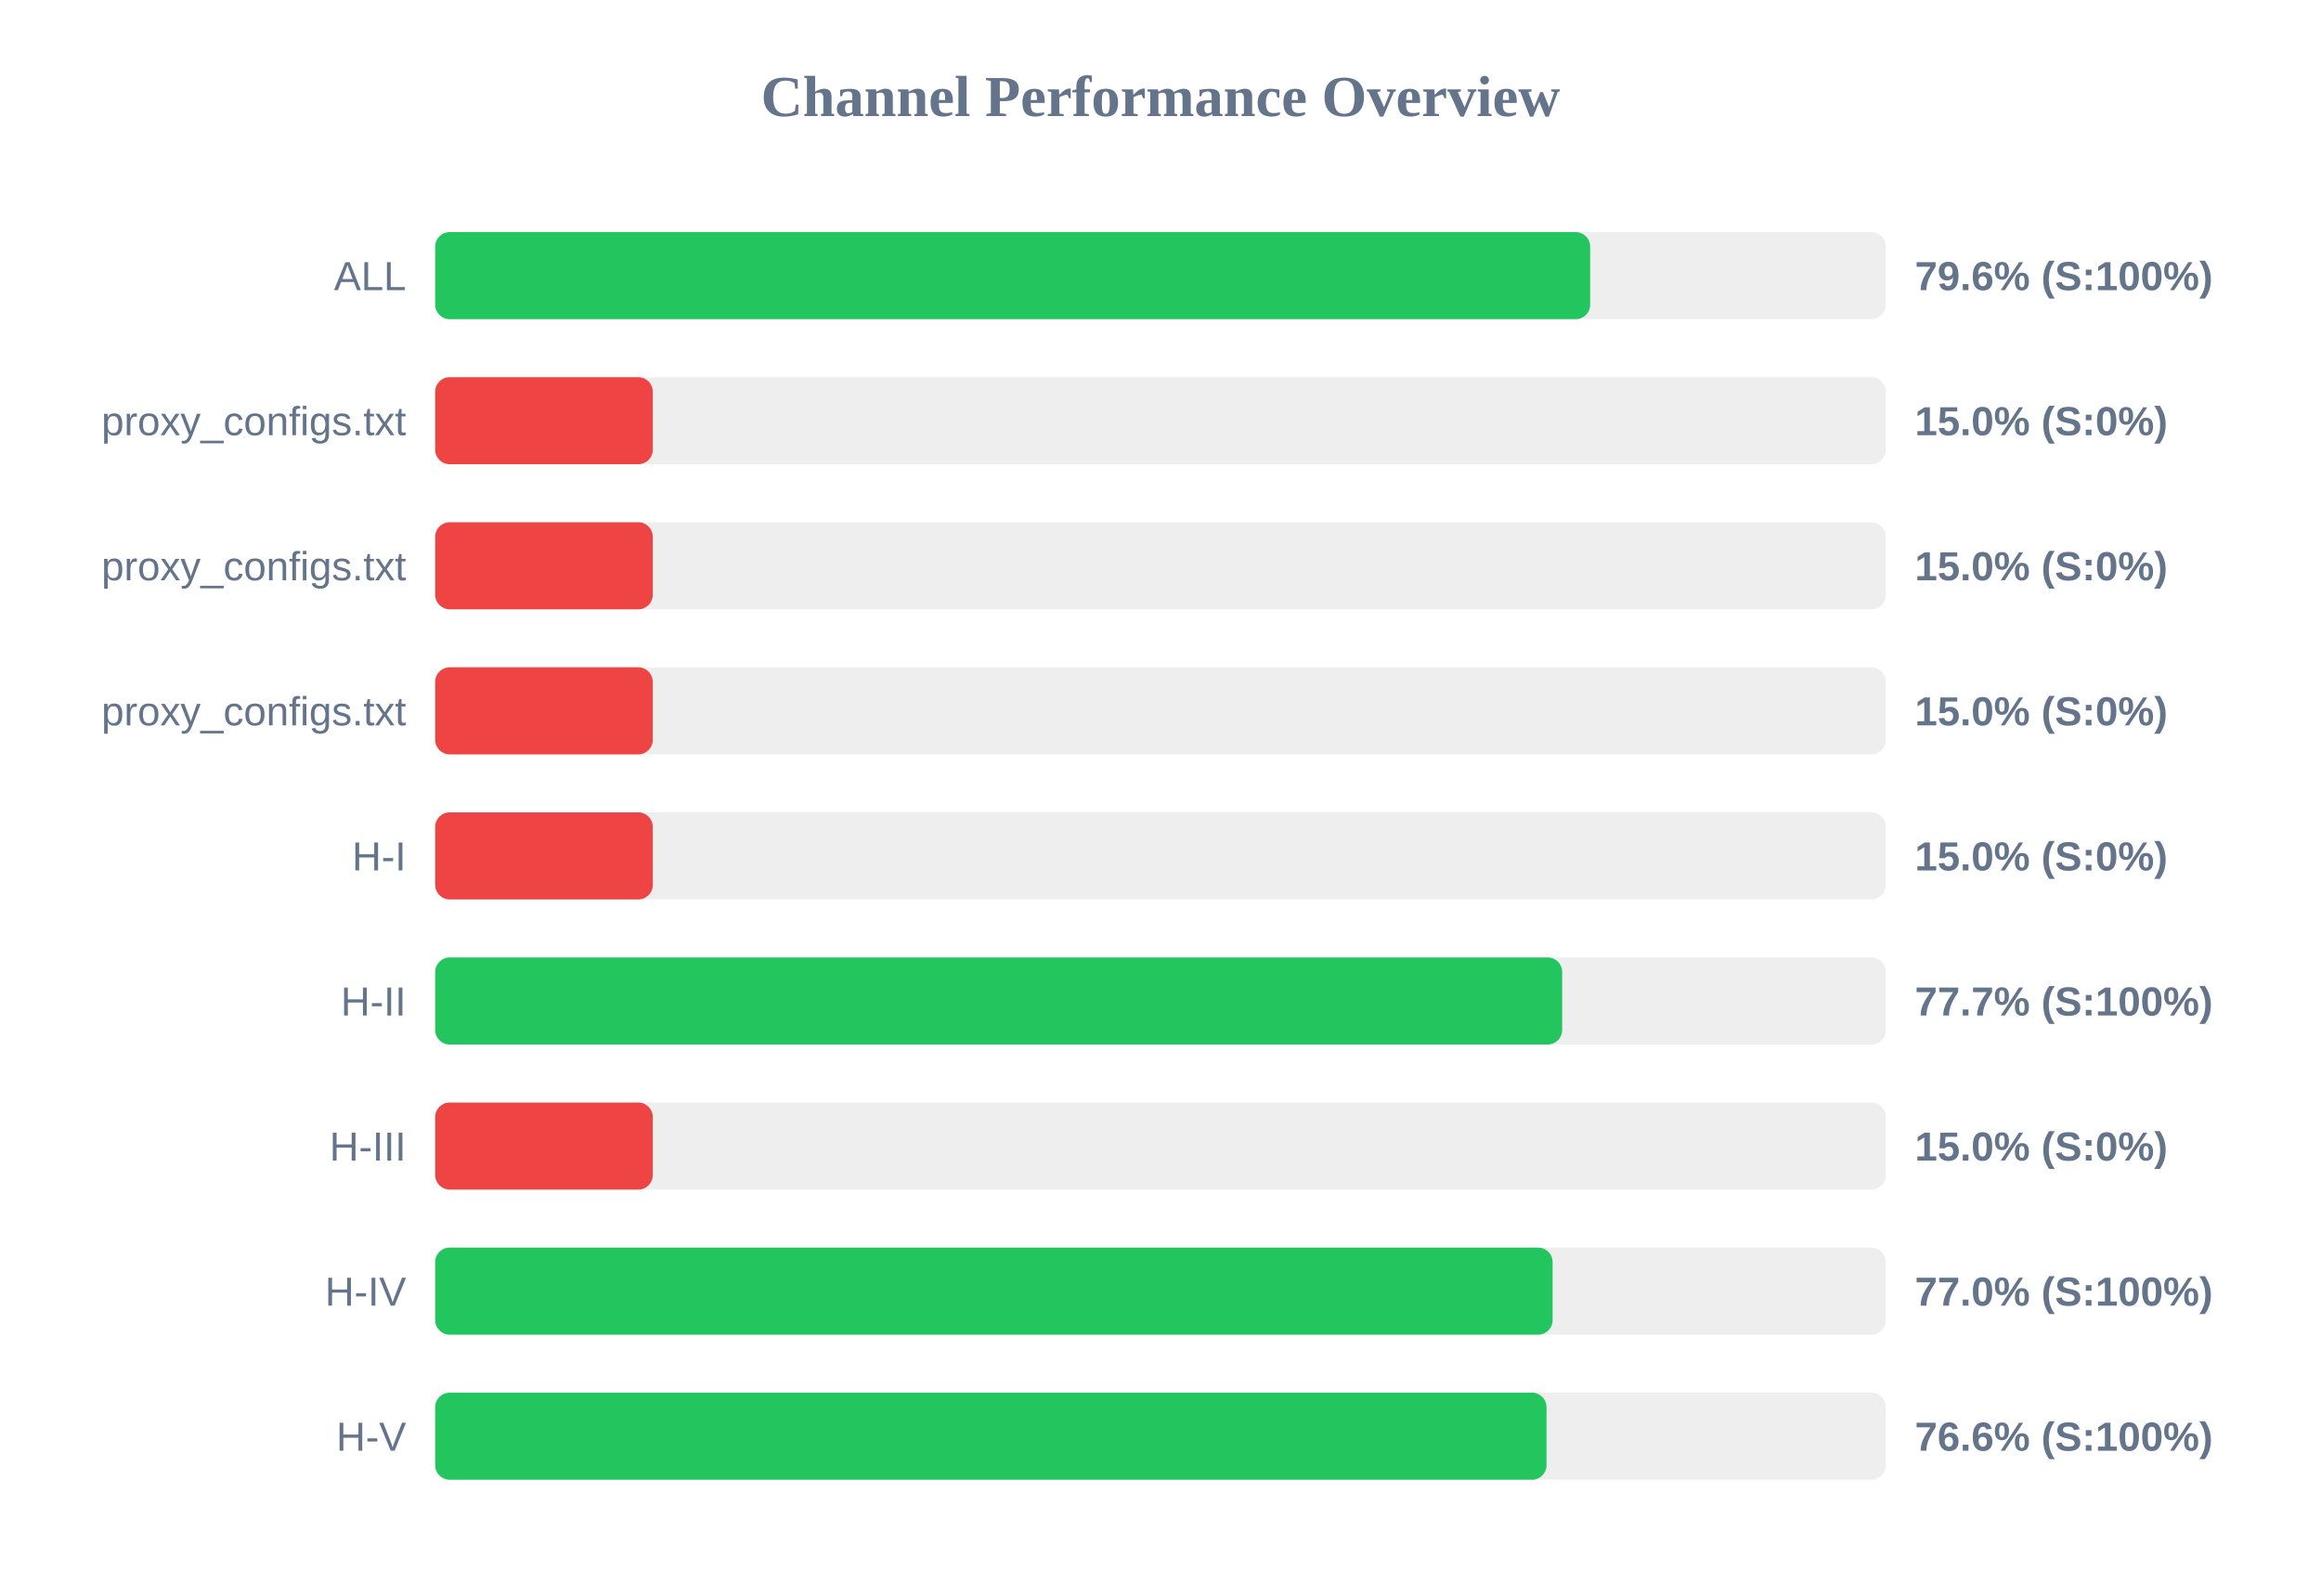
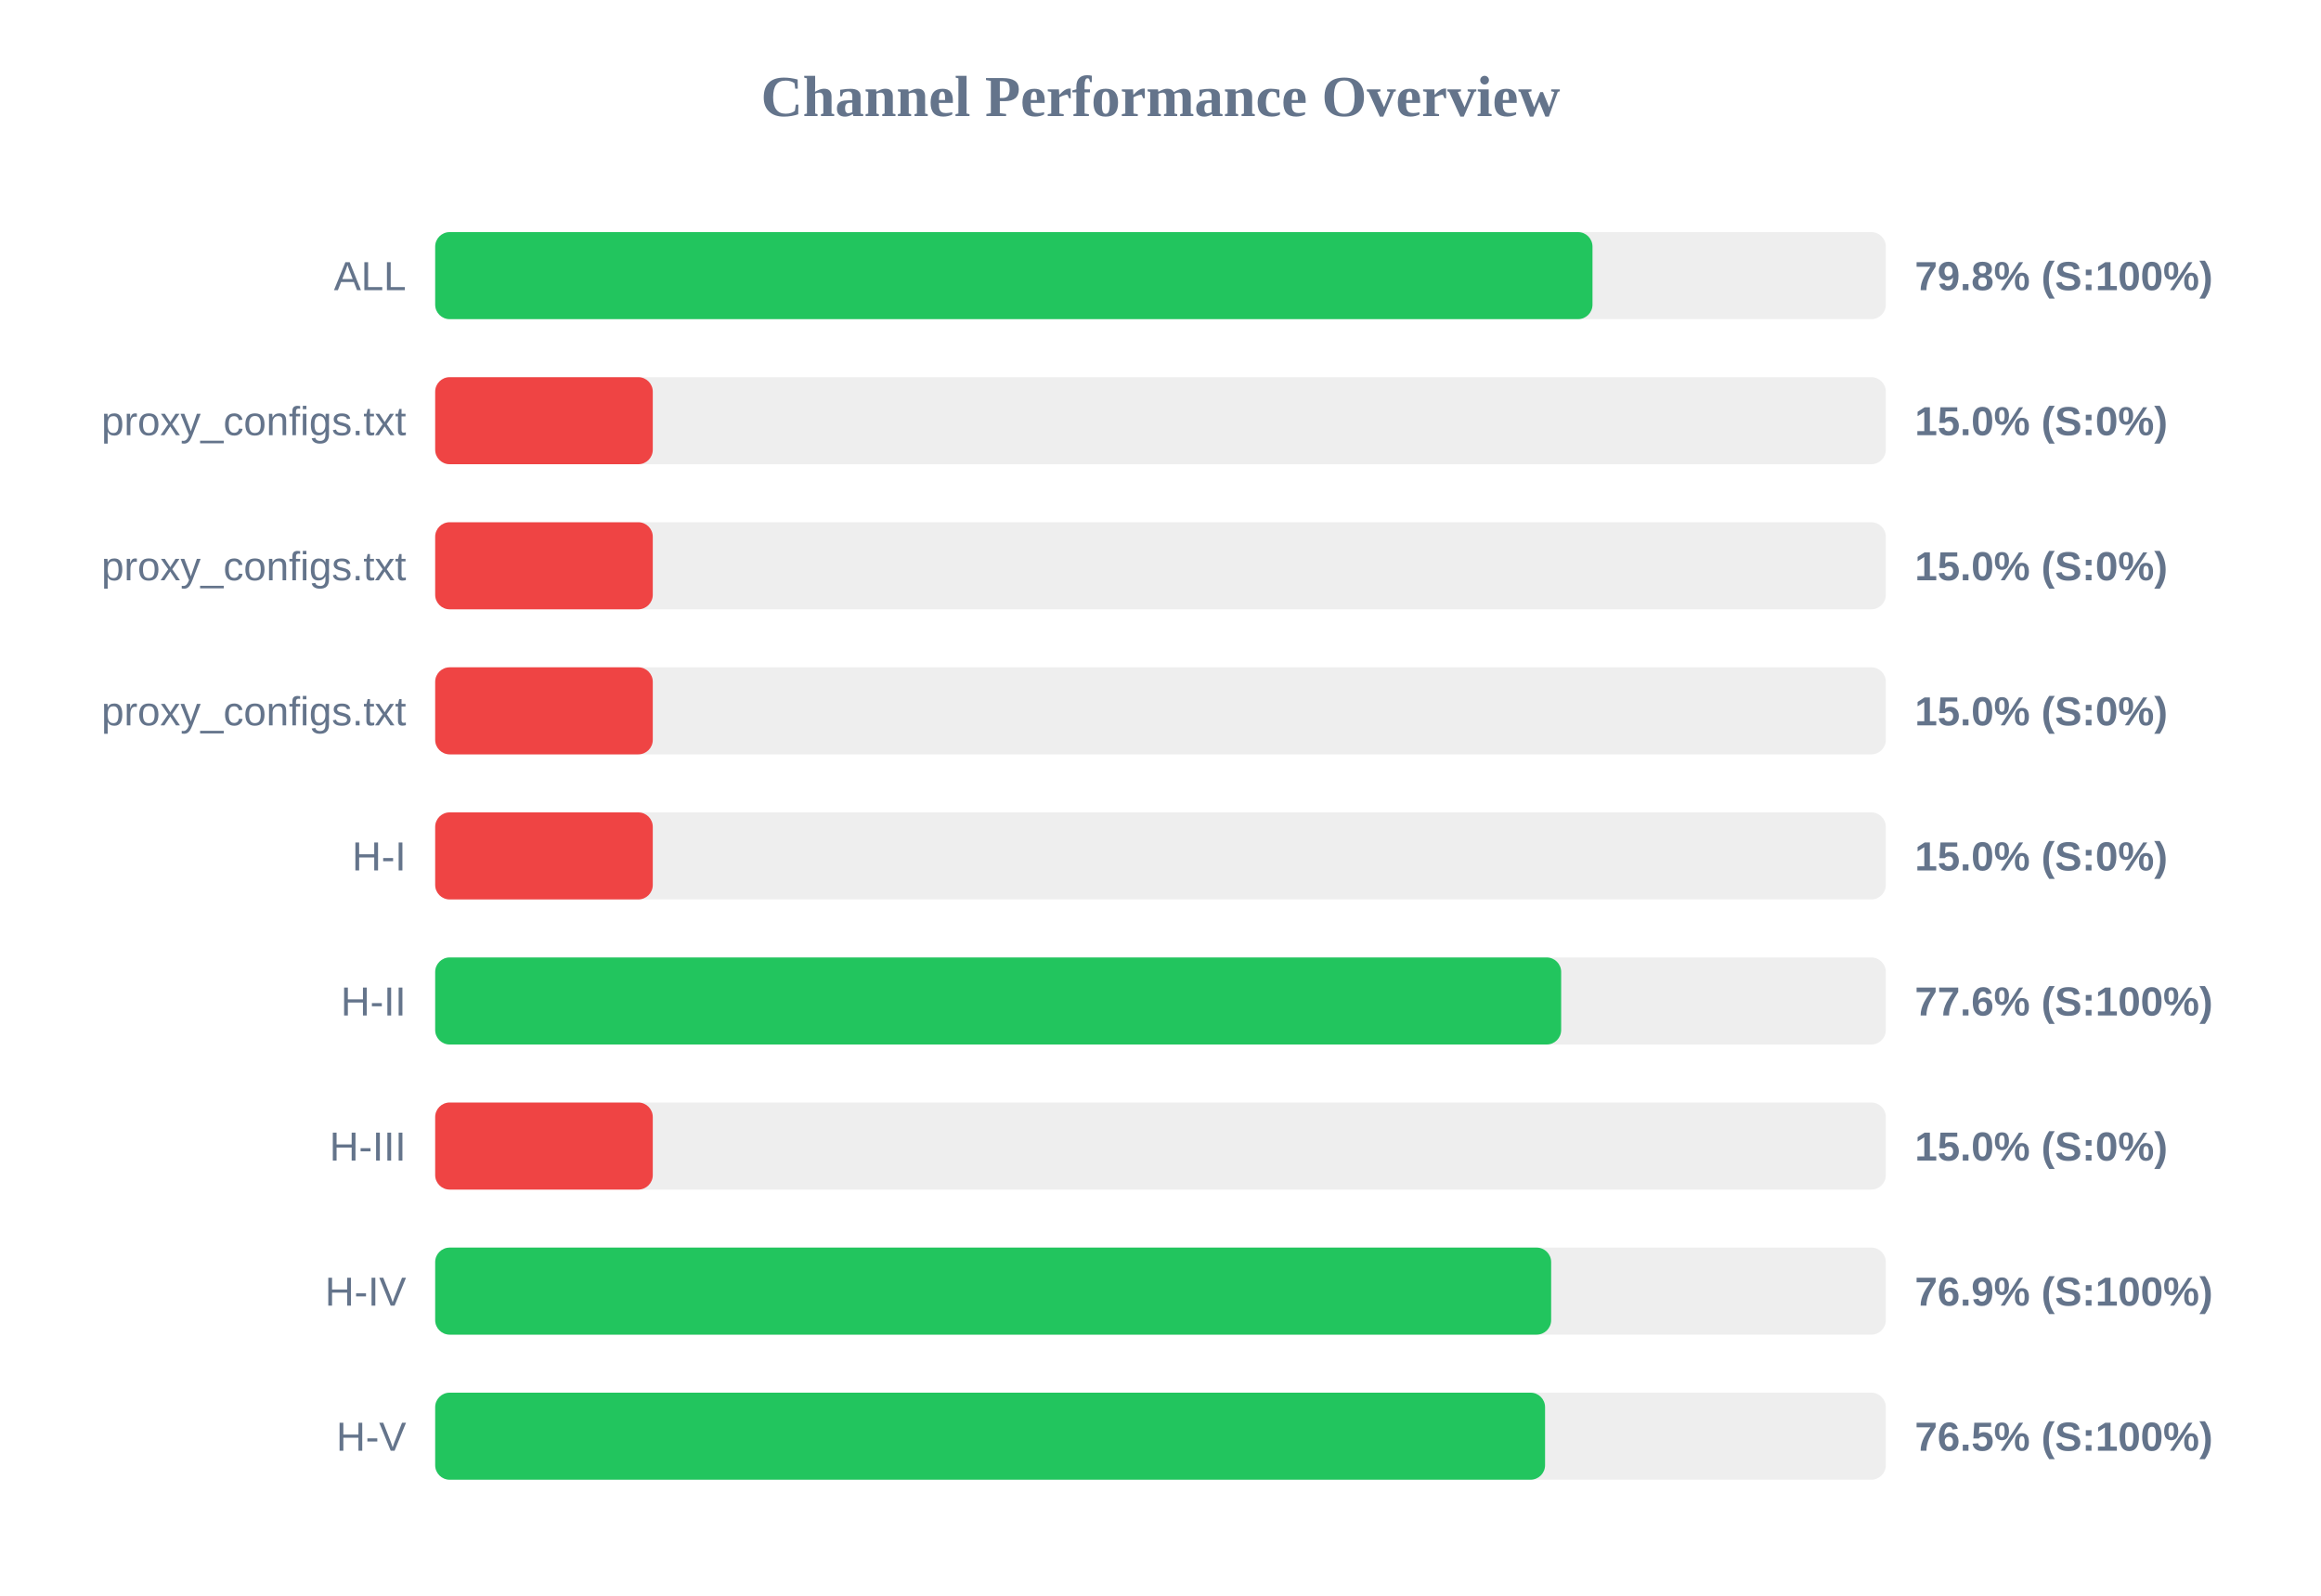
<svg xmlns="http://www.w3.org/2000/svg" width="800" height="550" version="1.1">
  <style>
        .row { font: 14px Arial; fill: #64748b; }
        .score { font: bold 14px Arial; fill: #64748b; }
    </style>
  <text x="400" y="40" text-anchor="middle" font-size="20px" font-weight="bold" fill="#64748b">Channel Performance Overview</text>
  <rect x="150" y="80" width="500" height="30" fill="#eee" rx="5" />
-   <rect x="150" y="80" width="398.1" height="30" fill="#22c55e" rx="5" />
+   <rect x="150" y="80" width="398.9" height="30" fill="#22c55e" rx="5" />
  <text x="140" y="100" text-anchor="end" class="row">ALL</text>
-   <text x="660" y="100" text-anchor="start" class="score">79.6% (S:100%)</text>
+   <text x="660" y="100" text-anchor="start" class="score">79.8% (S:100%)</text>
  <rect x="150" y="130" width="500" height="30" fill="#eee" rx="5" />
  <rect x="150" y="130" width="75.0" height="30" fill="#ef4444" rx="5" />
  <text x="140" y="150" text-anchor="end" class="row">proxy_configs.txt</text>
  <text x="660" y="150" text-anchor="start" class="score">15.0% (S:0%)</text>
  <rect x="150" y="180" width="500" height="30" fill="#eee" rx="5" />
  <rect x="150" y="180" width="75.0" height="30" fill="#ef4444" rx="5" />
  <text x="140" y="200" text-anchor="end" class="row">proxy_configs.txt</text>
  <text x="660" y="200" text-anchor="start" class="score">15.0% (S:0%)</text>
  <rect x="150" y="230" width="500" height="30" fill="#eee" rx="5" />
  <rect x="150" y="230" width="75.0" height="30" fill="#ef4444" rx="5" />
  <text x="140" y="250" text-anchor="end" class="row">proxy_configs.txt</text>
  <text x="660" y="250" text-anchor="start" class="score">15.0% (S:0%)</text>
  <rect x="150" y="280" width="500" height="30" fill="#eee" rx="5" />
  <rect x="150" y="280" width="75.0" height="30" fill="#ef4444" rx="5" />
  <text x="140" y="300" text-anchor="end" class="row">H-I</text>
  <text x="660" y="300" text-anchor="start" class="score">15.0% (S:0%)</text>
  <rect x="150" y="330" width="500" height="30" fill="#eee" rx="5" />
-   <rect x="150" y="330" width="388.45" height="30" fill="#22c55e" rx="5" />
+   <rect x="150" y="330" width="388.1" height="30" fill="#22c55e" rx="5" />
  <text x="140" y="350" text-anchor="end" class="row">H-II</text>
-   <text x="660" y="350" text-anchor="start" class="score">77.7% (S:100%)</text>
+   <text x="660" y="350" text-anchor="start" class="score">77.6% (S:100%)</text>
  <rect x="150" y="380" width="500" height="30" fill="#eee" rx="5" />
  <rect x="150" y="380" width="75.0" height="30" fill="#ef4444" rx="5" />
  <text x="140" y="400" text-anchor="end" class="row">H-III</text>
  <text x="660" y="400" text-anchor="start" class="score">15.0% (S:0%)</text>
  <rect x="150" y="430" width="500" height="30" fill="#eee" rx="5" />
-   <rect x="150" y="430" width="385.15" height="30" fill="#22c55e" rx="5" />
+   <rect x="150" y="430" width="384.65" height="30" fill="#22c55e" rx="5" />
  <text x="140" y="450" text-anchor="end" class="row">H-IV</text>
-   <text x="660" y="450" text-anchor="start" class="score">77.0% (S:100%)</text>
+   <text x="660" y="450" text-anchor="start" class="score">76.9% (S:100%)</text>
  <rect x="150" y="480" width="500" height="30" fill="#eee" rx="5" />
-   <rect x="150" y="480" width="383.05" height="30" fill="#22c55e" rx="5" />
+   <rect x="150" y="480" width="382.55" height="30" fill="#22c55e" rx="5" />
  <text x="140" y="500" text-anchor="end" class="row">H-V</text>
-   <text x="660" y="500" text-anchor="start" class="score">76.6% (S:100%)</text>
+   <text x="660" y="500" text-anchor="start" class="score">76.5% (S:100%)</text>
</svg>
